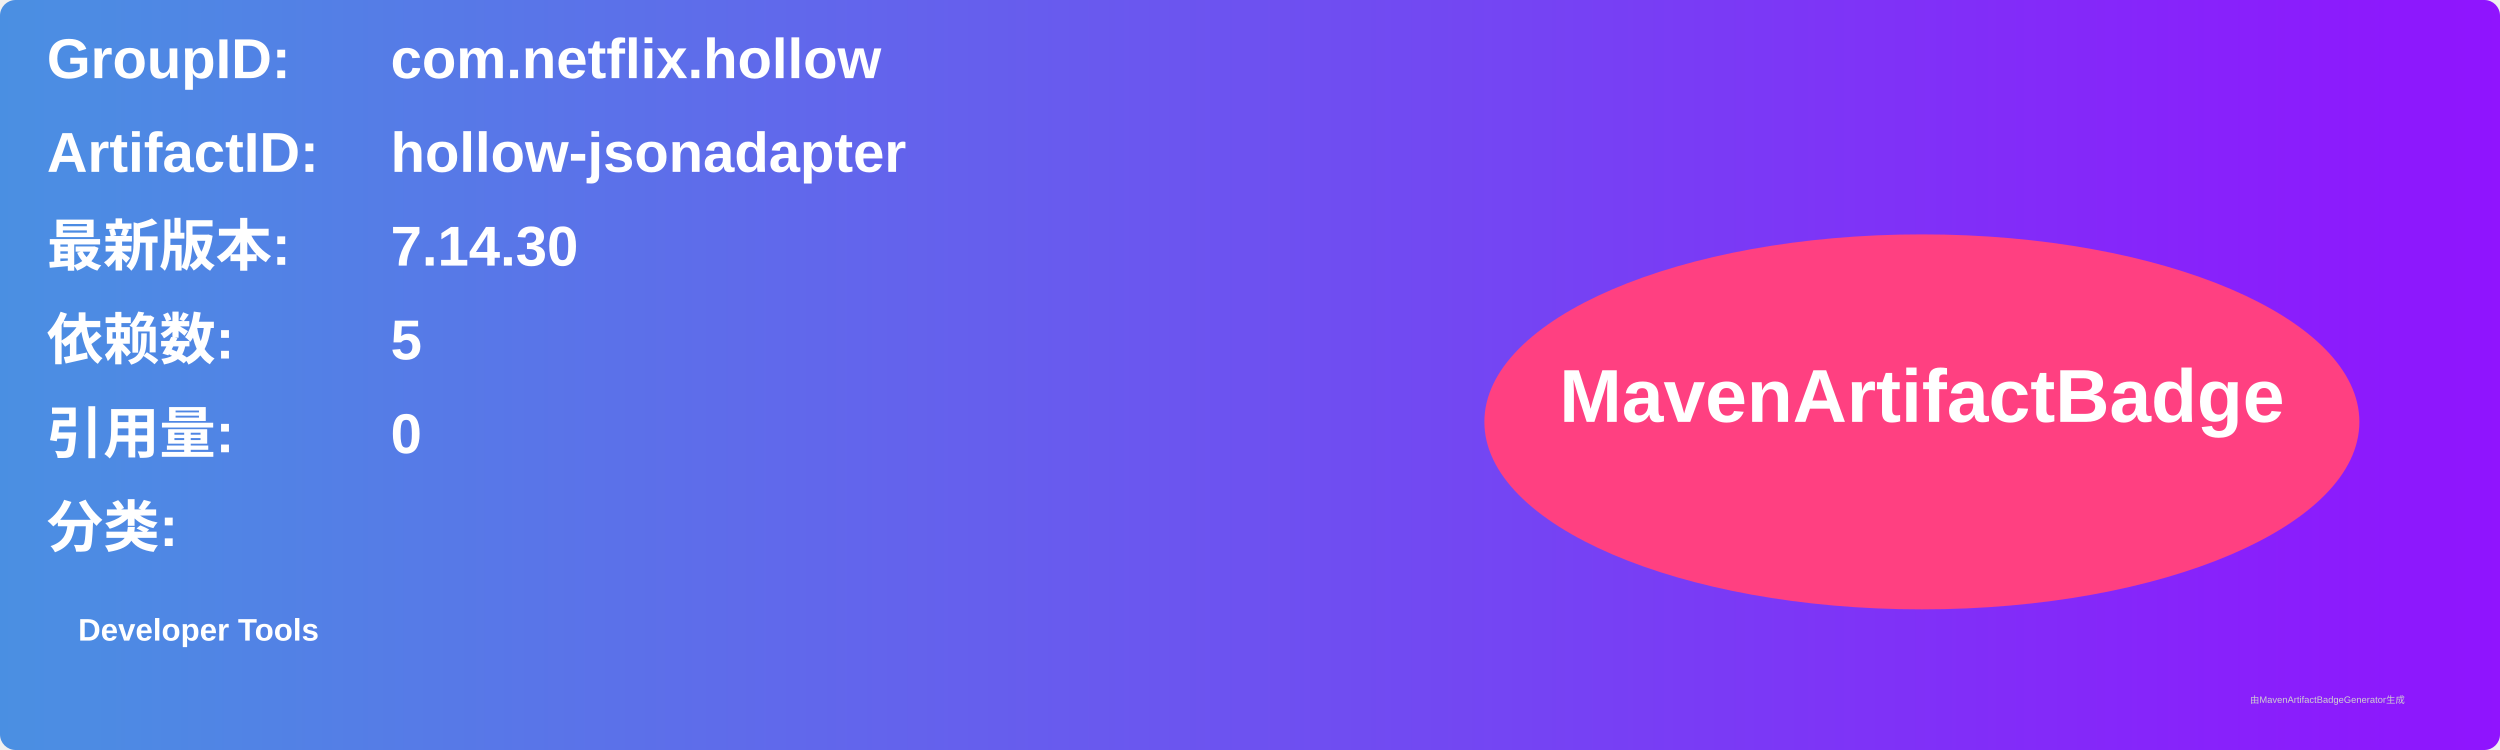
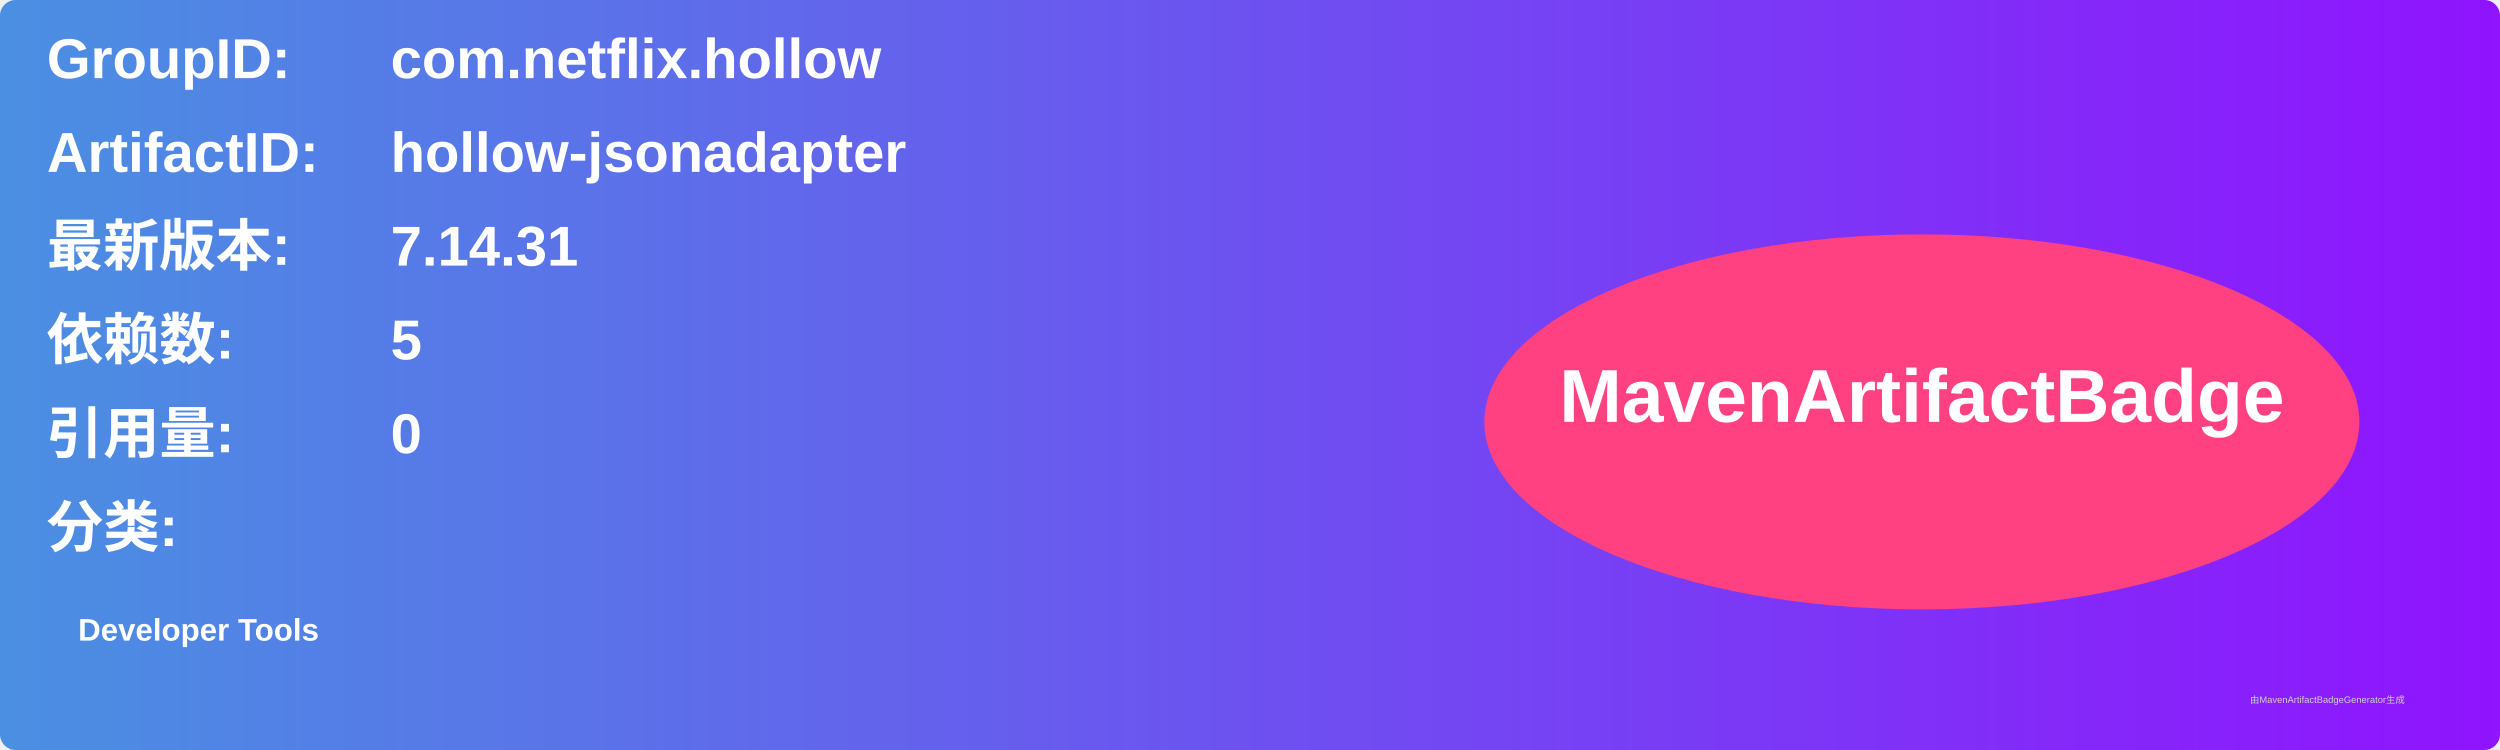
<svg xmlns="http://www.w3.org/2000/svg" width="800" height="240" viewBox="0 0 800 240">
  <linearGradient id="grad" x1="0%" y1="0%" x2="100%" y2="0%">
    <stop offset="0%" stop-color="#4a90e2" />
    <stop offset="100%" stop-color="#9013fe" />
  </linearGradient>
  <rect width="100%" height="100%" rx="5" ry="5" fill="url(#grad)" />
  <g transform="translate(15, 15)">
    <text x="0" y="10" font-family="Arial" font-size="18" fill="white" font-weight="bold" width="260">GroupID:</text>
    <text x="110" y="10" font-family="Arial" font-size="18" fill="white" font-weight="bold" width="460">com.netflix.hollow</text>
    <text x="0" y="40" font-family="Arial" font-size="18" fill="white" font-weight="bold" width="260">ArtifactID:</text>
    <text x="110" y="40" font-family="Arial" font-size="18" fill="white" font-weight="bold" width="460">hollow-jsonadapter</text>
    <text x="0" y="70" font-family="Arial" font-size="18" fill="white" font-weight="bold">最新版本:</text>
    <text x="110" y="70" font-family="Arial" font-size="18" fill="white" font-weight="bold">
-       <tspan font-weight="bold">7.14.30</tspan>
+       <tspan font-weight="bold">7.14.31</tspan>
    </text>
    <text x="0" y="100" font-family="Arial" font-size="18" fill="white" font-weight="bold">依赖数: </text>
    <text x="110" y="100" font-family="Arial" font-size="18" fill="white">
      <tspan font-weight="bold">5</tspan>
    </text>
    <text x="0" y="130" font-family="Arial" font-size="18" fill="white" font-weight="bold">引用量: </text>
    <text x="110" y="130" font-family="Arial" font-size="18" fill="white">
      <tspan font-weight="bold">0</tspan>
    </text>
    <text x="0" y="160" font-family="Arial" font-size="18" fill="white" font-weight="bold">分类:</text>
    <text x="10" y="190" font-family="Arial" font-size="10" fill="white">
      <tspan font-weight="bold">Developer Tools</tspan>
    </text>
    <ellipse cx="600" cy="120" rx="140" ry="60" fill="#ff4081" />
    <text x="600" y="120" text-anchor="middle" font-family="Arial" font-size="24" fill="white" font-weight="bold">MavenArtifactBadge</text>
  </g>
  <text x="720" y="225" font-family="Arial" font-size="3" fill="#d0d0d0">由MavenArtifactBadgeGenerator生成</text>
</svg>
